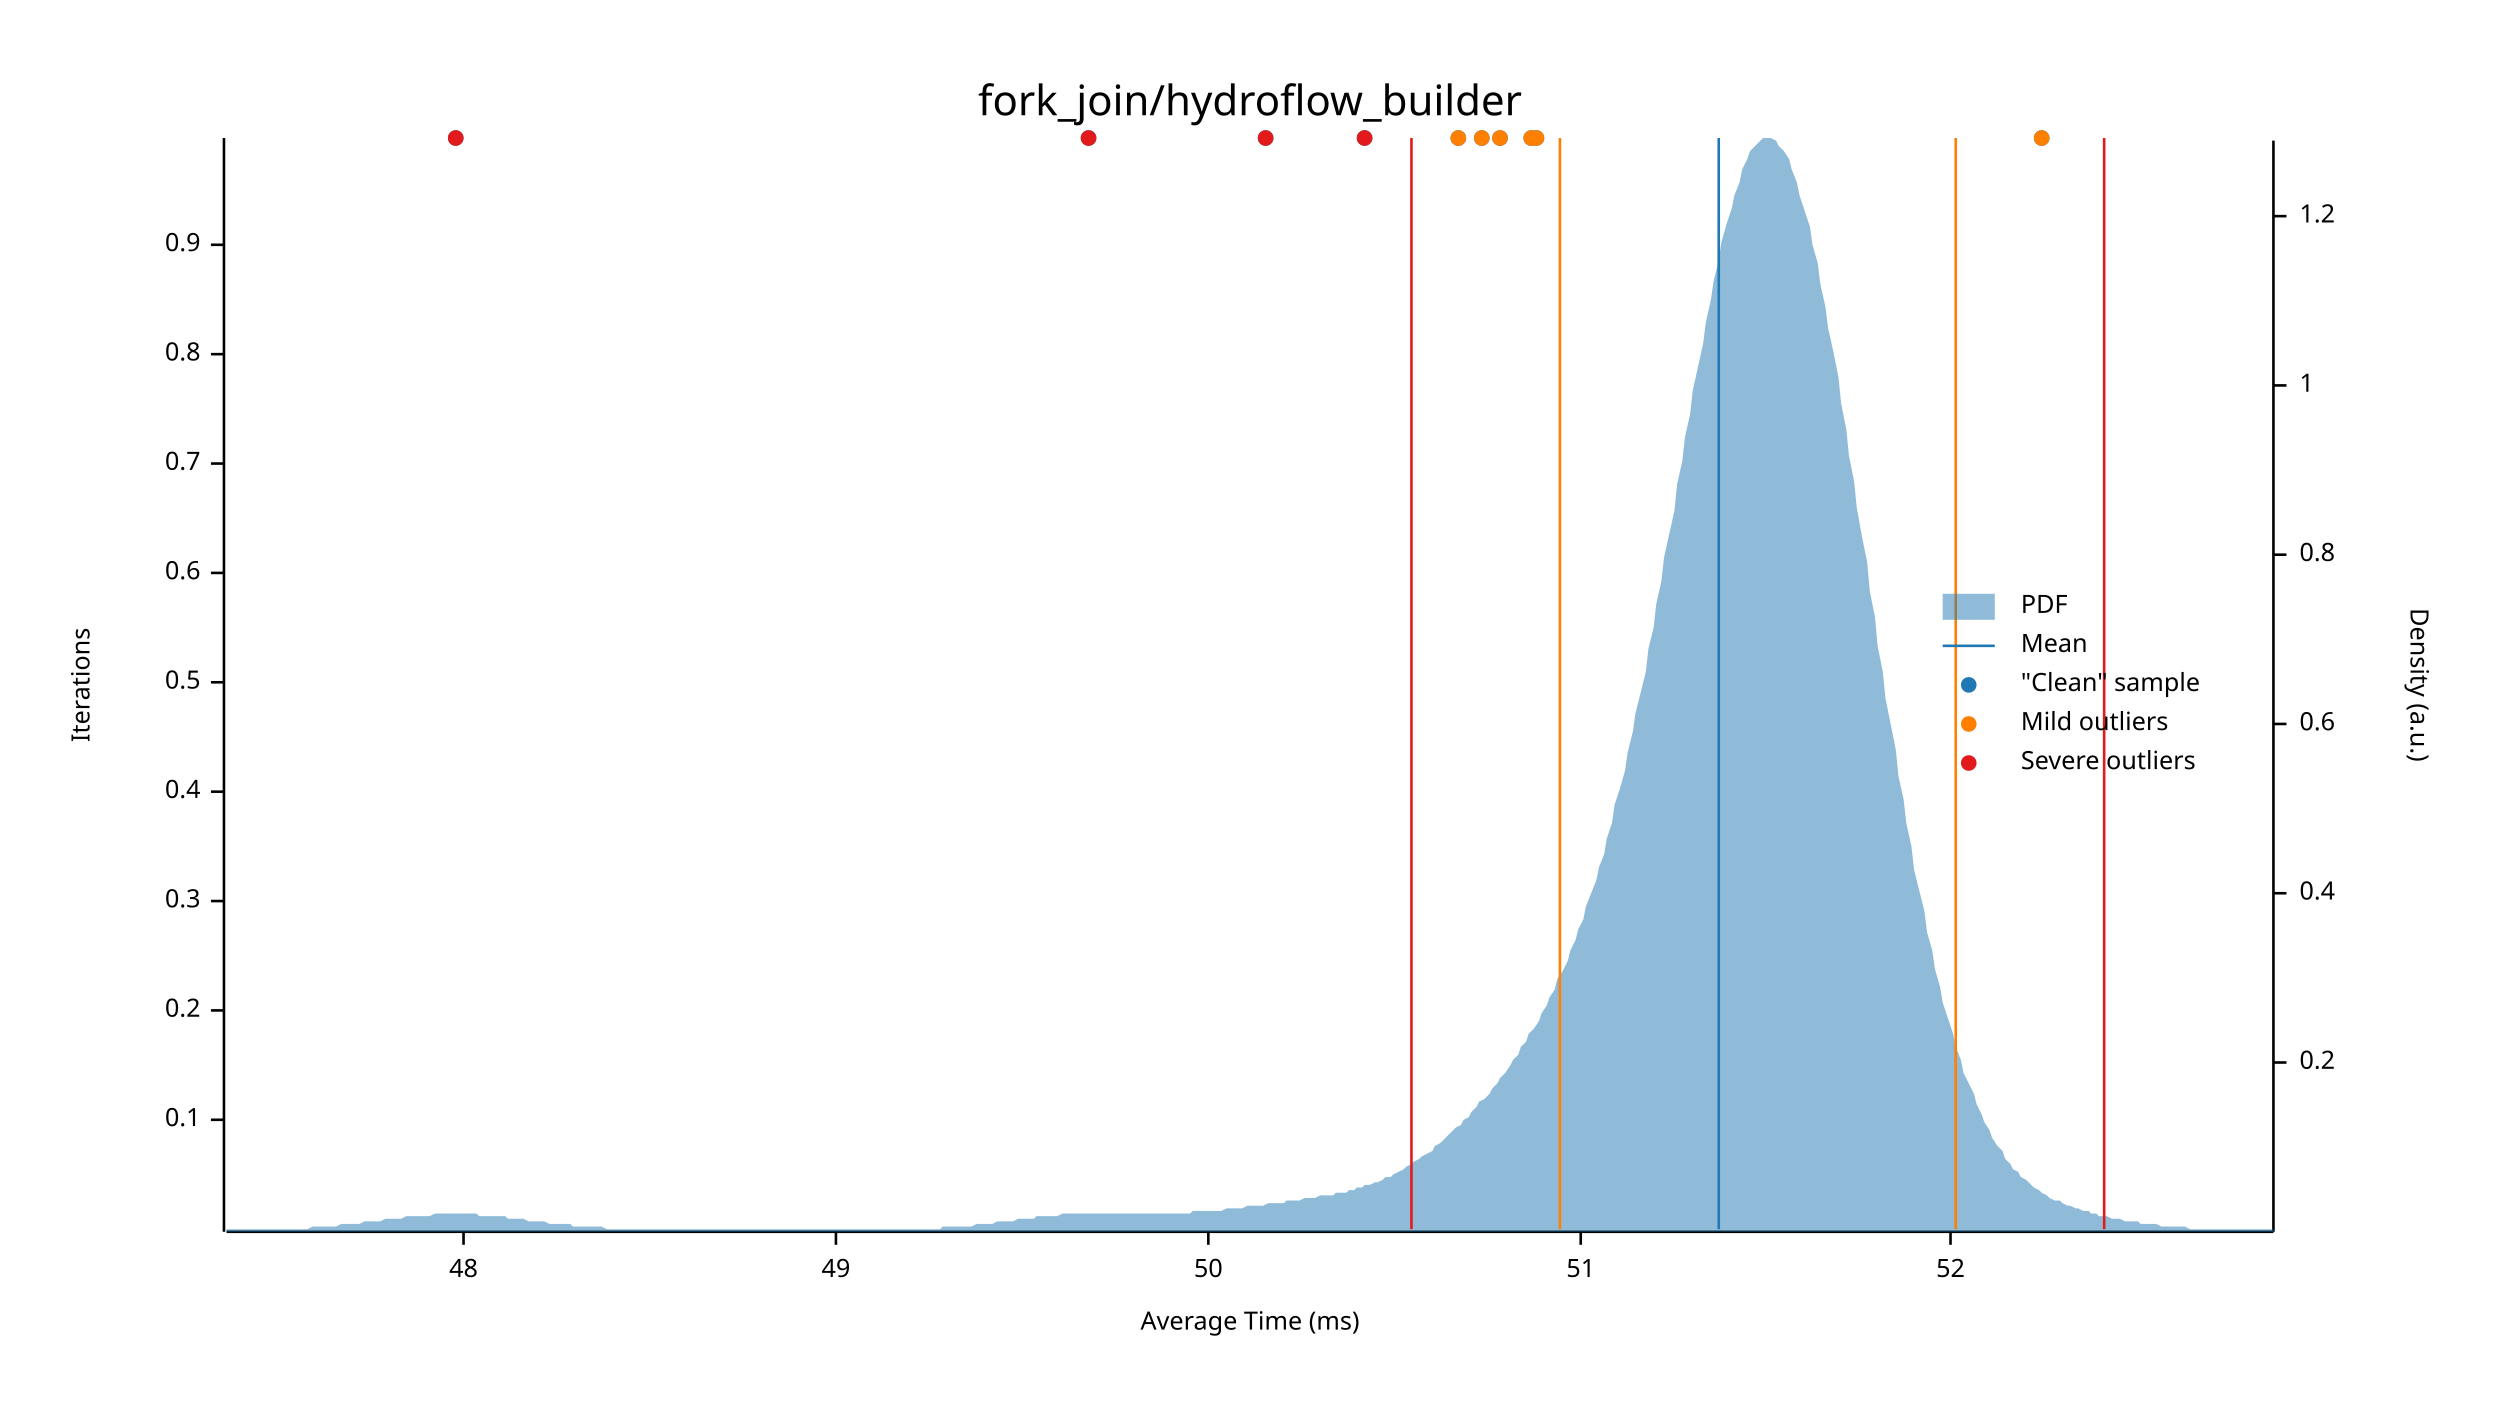
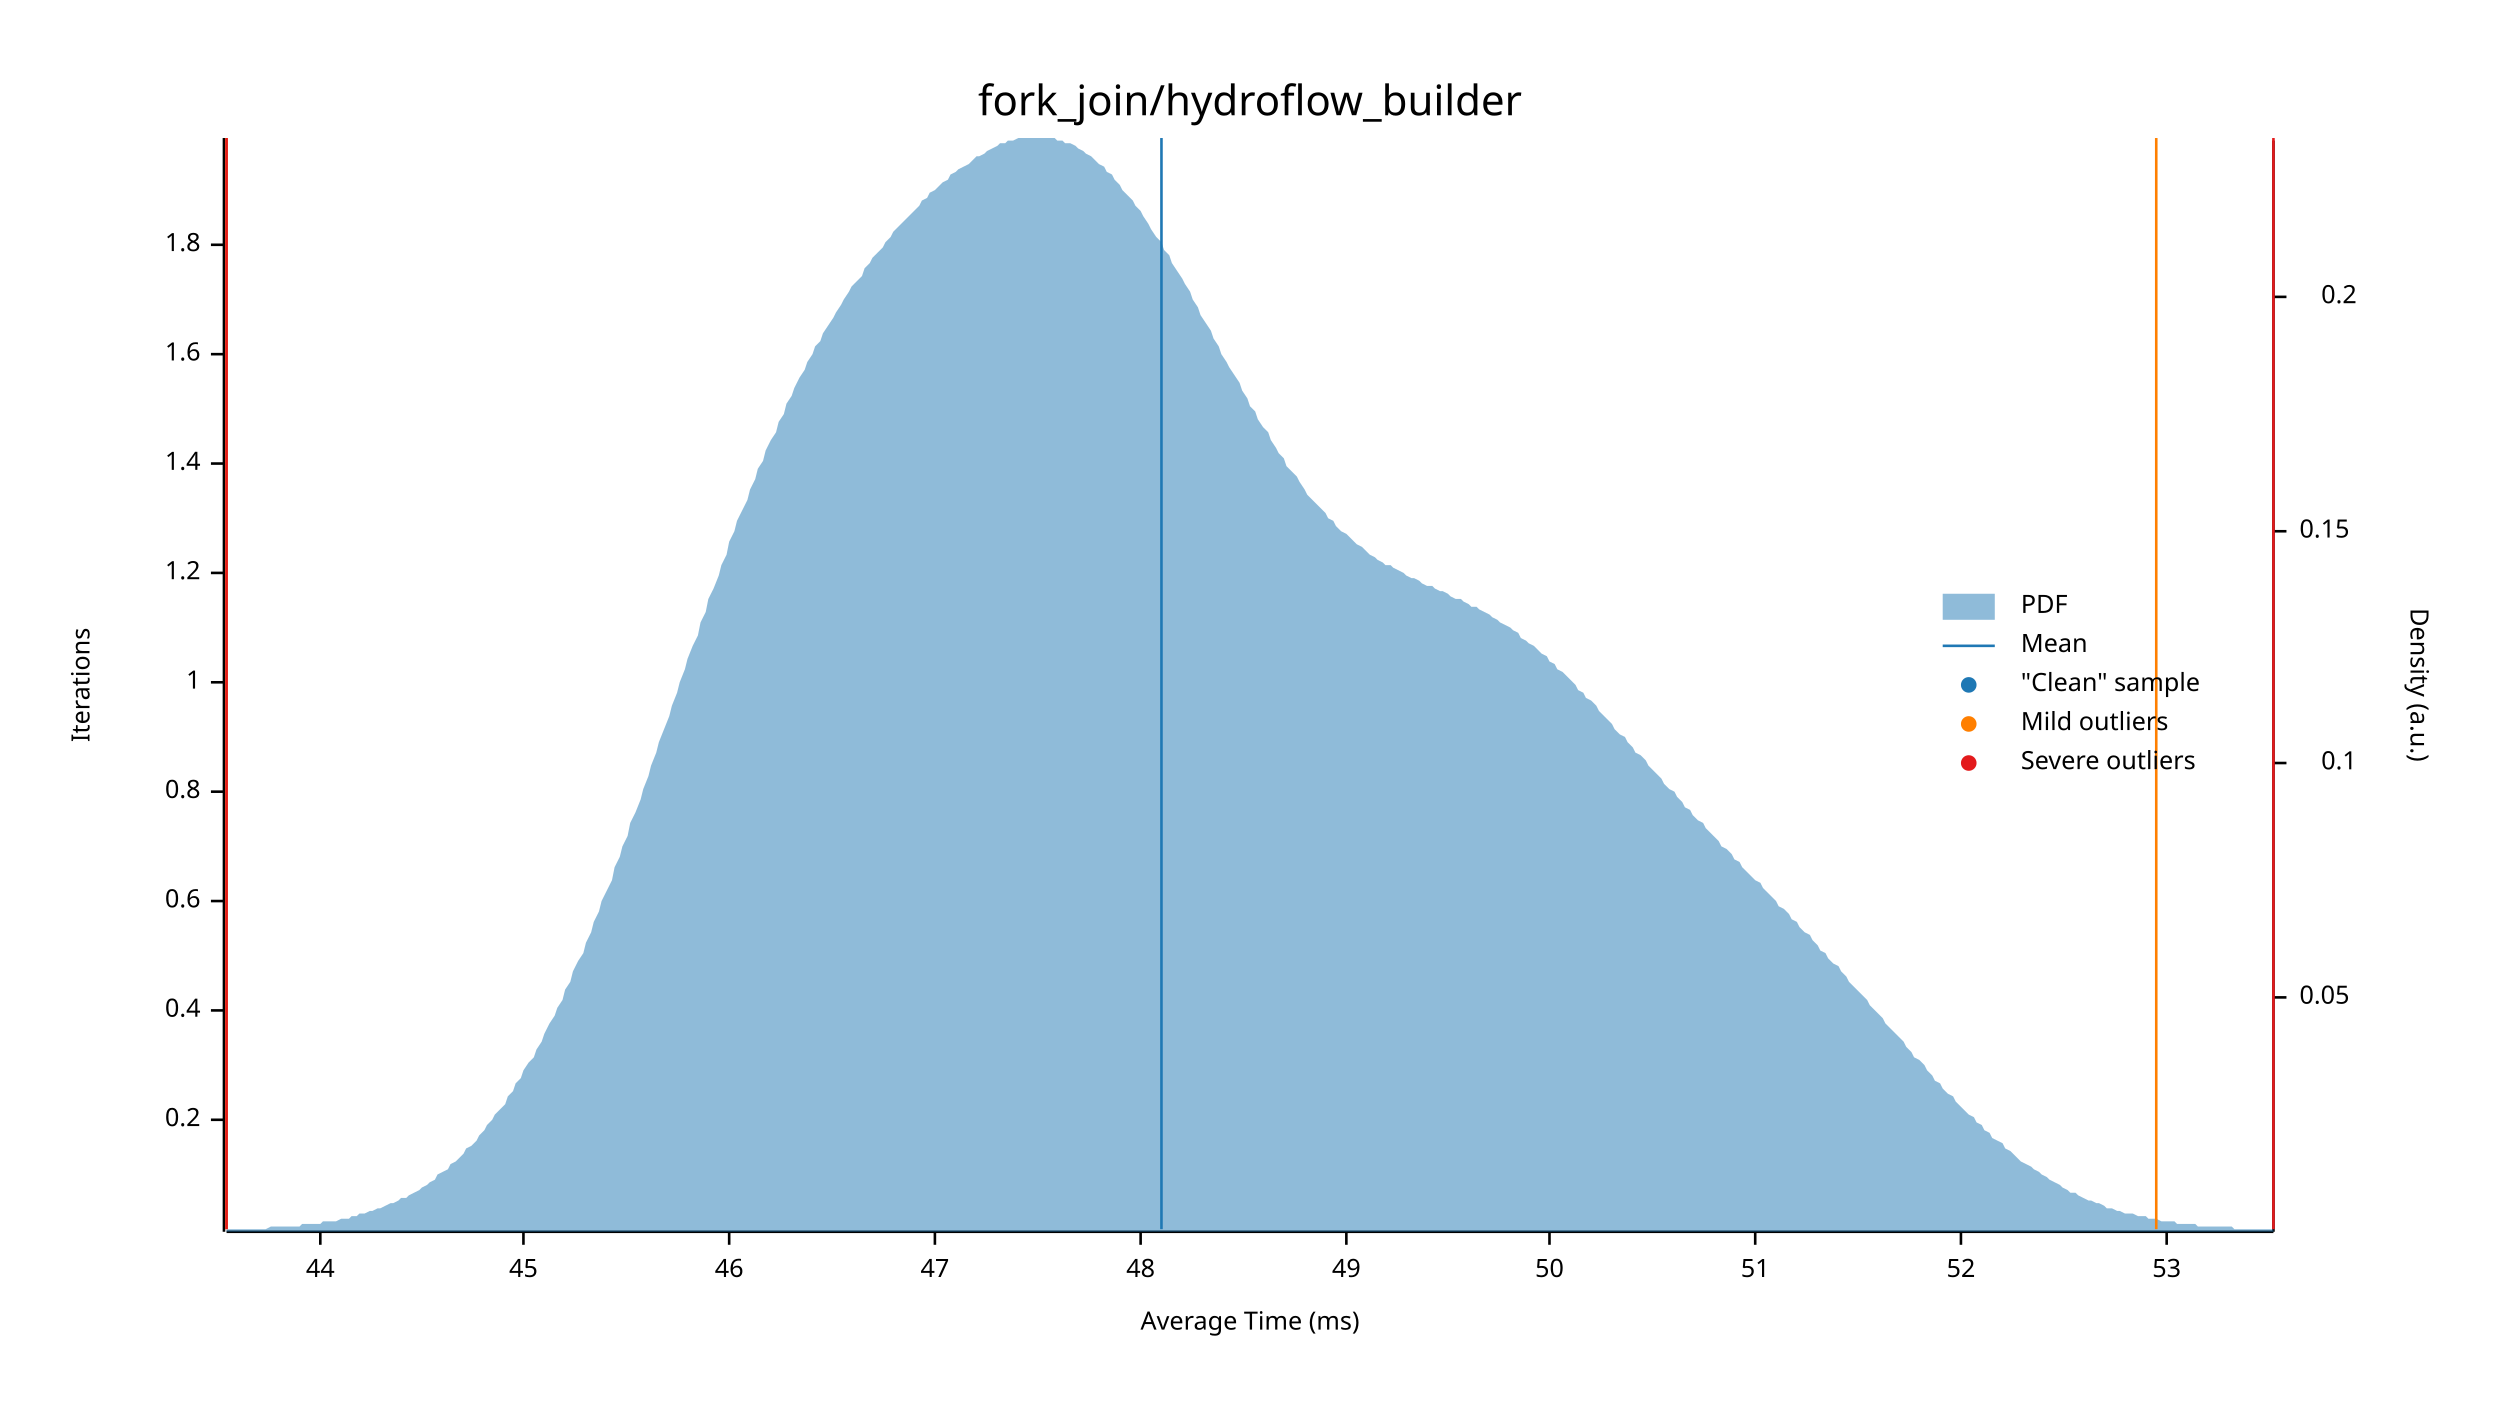
<svg xmlns="http://www.w3.org/2000/svg" width="960" height="540" viewBox="0 0 960 540">
  <text x="480" y="32" dy="0.76em" text-anchor="middle" font-family="sans-serif" font-size="16.129" opacity="1" fill="#000000">
fork_join/hydroflow_builder
</text>
  <text x="27" y="263" dy="0.76em" text-anchor="middle" font-family="sans-serif" font-size="9.677" opacity="1" fill="#000000" transform="rotate(270, 27, 263)">
Iterations
</text>
  <text x="480" y="513" dy="-0.5ex" text-anchor="middle" font-family="sans-serif" font-size="9.677" opacity="1" fill="#000000">
Average Time (ms)
</text>
  <polyline fill="none" opacity="1" stroke="#000000" stroke-width="1" points="86,53 86,473 " />
  <text x="77" y="430" dy="0.5ex" text-anchor="end" font-family="sans-serif" font-size="9.677" opacity="1" fill="#000000">
- 0.1
+ 0.2
</text>
  <polyline fill="none" opacity="1" stroke="#000000" stroke-width="1" points="81,430 86,430 " />
  <text x="77" y="388" dy="0.5ex" text-anchor="end" font-family="sans-serif" font-size="9.677" opacity="1" fill="#000000">
- 0.2
+ 0.4
</text>
  <polyline fill="none" opacity="1" stroke="#000000" stroke-width="1" points="81,388 86,388 " />
  <text x="77" y="346" dy="0.5ex" text-anchor="end" font-family="sans-serif" font-size="9.677" opacity="1" fill="#000000">
- 0.3
+ 0.6
</text>
  <polyline fill="none" opacity="1" stroke="#000000" stroke-width="1" points="81,346 86,346 " />
  <text x="77" y="304" dy="0.5ex" text-anchor="end" font-family="sans-serif" font-size="9.677" opacity="1" fill="#000000">
- 0.4
+ 0.8
</text>
  <polyline fill="none" opacity="1" stroke="#000000" stroke-width="1" points="81,304 86,304 " />
  <text x="77" y="262" dy="0.5ex" text-anchor="end" font-family="sans-serif" font-size="9.677" opacity="1" fill="#000000">
- 0.5
+ 1
</text>
  <polyline fill="none" opacity="1" stroke="#000000" stroke-width="1" points="81,262 86,262 " />
  <text x="77" y="220" dy="0.5ex" text-anchor="end" font-family="sans-serif" font-size="9.677" opacity="1" fill="#000000">
- 0.6
+ 1.2
</text>
  <polyline fill="none" opacity="1" stroke="#000000" stroke-width="1" points="81,220 86,220 " />
  <text x="77" y="178" dy="0.5ex" text-anchor="end" font-family="sans-serif" font-size="9.677" opacity="1" fill="#000000">
- 0.7
+ 1.4
</text>
  <polyline fill="none" opacity="1" stroke="#000000" stroke-width="1" points="81,178 86,178 " />
  <text x="77" y="136" dy="0.5ex" text-anchor="end" font-family="sans-serif" font-size="9.677" opacity="1" fill="#000000">
- 0.8
+ 1.6
</text>
  <polyline fill="none" opacity="1" stroke="#000000" stroke-width="1" points="81,136 86,136 " />
  <text x="77" y="94" dy="0.5ex" text-anchor="end" font-family="sans-serif" font-size="9.677" opacity="1" fill="#000000">
- 0.9
+ 1.8
</text>
  <polyline fill="none" opacity="1" stroke="#000000" stroke-width="1" points="81,94 86,94 " />
  <polyline fill="none" opacity="1" stroke="#000000" stroke-width="1" points="87,473 873,473 " />
-   <text x="178" y="483" dy="0.76em" text-anchor="middle" font-family="sans-serif" font-size="9.677" opacity="1" fill="#000000">
+   <text x="123" y="483" dy="0.76em" text-anchor="middle" font-family="sans-serif" font-size="9.677" opacity="1" fill="#000000">
+ 44
+ </text>
+   <polyline fill="none" opacity="1" stroke="#000000" stroke-width="1" points="123,473 123,478 " />
+   <text x="201" y="483" dy="0.76em" text-anchor="middle" font-family="sans-serif" font-size="9.677" opacity="1" fill="#000000">
+ 45
+ </text>
+   <polyline fill="none" opacity="1" stroke="#000000" stroke-width="1" points="201,473 201,478 " />
+   <text x="280" y="483" dy="0.76em" text-anchor="middle" font-family="sans-serif" font-size="9.677" opacity="1" fill="#000000">
+ 46
+ </text>
+   <polyline fill="none" opacity="1" stroke="#000000" stroke-width="1" points="280,473 280,478 " />
+   <text x="359" y="483" dy="0.76em" text-anchor="middle" font-family="sans-serif" font-size="9.677" opacity="1" fill="#000000">
+ 47
+ </text>
+   <polyline fill="none" opacity="1" stroke="#000000" stroke-width="1" points="359,473 359,478 " />
+   <text x="438" y="483" dy="0.76em" text-anchor="middle" font-family="sans-serif" font-size="9.677" opacity="1" fill="#000000">
48
</text>
-   <polyline fill="none" opacity="1" stroke="#000000" stroke-width="1" points="178,473 178,478 " />
-   <text x="321" y="483" dy="0.76em" text-anchor="middle" font-family="sans-serif" font-size="9.677" opacity="1" fill="#000000">
+   <polyline fill="none" opacity="1" stroke="#000000" stroke-width="1" points="438,473 438,478 " />
+   <text x="517" y="483" dy="0.76em" text-anchor="middle" font-family="sans-serif" font-size="9.677" opacity="1" fill="#000000">
49
</text>
-   <polyline fill="none" opacity="1" stroke="#000000" stroke-width="1" points="321,473 321,478 " />
-   <text x="464" y="483" dy="0.76em" text-anchor="middle" font-family="sans-serif" font-size="9.677" opacity="1" fill="#000000">
+   <polyline fill="none" opacity="1" stroke="#000000" stroke-width="1" points="517,473 517,478 " />
+   <text x="595" y="483" dy="0.76em" text-anchor="middle" font-family="sans-serif" font-size="9.677" opacity="1" fill="#000000">
50
</text>
-   <polyline fill="none" opacity="1" stroke="#000000" stroke-width="1" points="464,473 464,478 " />
-   <text x="607" y="483" dy="0.76em" text-anchor="middle" font-family="sans-serif" font-size="9.677" opacity="1" fill="#000000">
+   <polyline fill="none" opacity="1" stroke="#000000" stroke-width="1" points="595,473 595,478 " />
+   <text x="674" y="483" dy="0.76em" text-anchor="middle" font-family="sans-serif" font-size="9.677" opacity="1" fill="#000000">
51
</text>
-   <polyline fill="none" opacity="1" stroke="#000000" stroke-width="1" points="607,473 607,478 " />
-   <text x="749" y="483" dy="0.76em" text-anchor="middle" font-family="sans-serif" font-size="9.677" opacity="1" fill="#000000">
+   <polyline fill="none" opacity="1" stroke="#000000" stroke-width="1" points="674,473 674,478 " />
+   <text x="753" y="483" dy="0.76em" text-anchor="middle" font-family="sans-serif" font-size="9.677" opacity="1" fill="#000000">
52
</text>
-   <polyline fill="none" opacity="1" stroke="#000000" stroke-width="1" points="749,473 749,478 " />
+   <polyline fill="none" opacity="1" stroke="#000000" stroke-width="1" points="753,473 753,478 " />
+   <text x="832" y="483" dy="0.76em" text-anchor="middle" font-family="sans-serif" font-size="9.677" opacity="1" fill="#000000">
+ 53
+ </text>
+   <polyline fill="none" opacity="1" stroke="#000000" stroke-width="1" points="832,473 832,478 " />
  <text x="933" y="263" dy="0.76em" text-anchor="middle" font-family="sans-serif" font-size="9.677" opacity="1" fill="#000000" transform="rotate(90, 933, 263)">
Density (a.u.)
</text>
  <polyline fill="none" opacity="1" stroke="#000000" stroke-width="1" points="873,54 873,473 " />
-   <text x="883" y="408" dy="0.5ex" text-anchor="start" font-family="sans-serif" font-size="9.677" opacity="1" fill="#000000">
+   <text x="883" y="383" dy="0.5ex" text-anchor="start" font-family="sans-serif" font-size="9.677" opacity="1" fill="#000000">
+ 0.05
+ </text>
+   <polyline fill="none" opacity="1" stroke="#000000" stroke-width="1" points="873,383 878,383 " />
+   <text x="905" y="293" dy="0.5ex" text-anchor="end" font-family="sans-serif" font-size="9.677" opacity="1" fill="#000000">
+ 0.1
+ </text>
+   <polyline fill="none" opacity="1" stroke="#000000" stroke-width="1" points="873,293 878,293 " />
+   <text x="883" y="204" dy="0.5ex" text-anchor="start" font-family="sans-serif" font-size="9.677" opacity="1" fill="#000000">
+ 0.15
+ </text>
+   <polyline fill="none" opacity="1" stroke="#000000" stroke-width="1" points="873,204 878,204 " />
+   <text x="905" y="114" dy="0.5ex" text-anchor="end" font-family="sans-serif" font-size="9.677" opacity="1" fill="#000000">
0.2
</text>
-   <polyline fill="none" opacity="1" stroke="#000000" stroke-width="1" points="873,408 878,408 " />
-   <text x="883" y="343" dy="0.5ex" text-anchor="start" font-family="sans-serif" font-size="9.677" opacity="1" fill="#000000">
- 0.4
- </text>
-   <polyline fill="none" opacity="1" stroke="#000000" stroke-width="1" points="873,343 878,343 " />
-   <text x="883" y="278" dy="0.5ex" text-anchor="start" font-family="sans-serif" font-size="9.677" opacity="1" fill="#000000">
- 0.6
- </text>
-   <polyline fill="none" opacity="1" stroke="#000000" stroke-width="1" points="873,278 878,278 " />
-   <text x="883" y="213" dy="0.5ex" text-anchor="start" font-family="sans-serif" font-size="9.677" opacity="1" fill="#000000">
- 0.8
- </text>
-   <polyline fill="none" opacity="1" stroke="#000000" stroke-width="1" points="873,213 878,213 " />
-   <text x="883" y="148" dy="0.5ex" text-anchor="start" font-family="sans-serif" font-size="9.677" opacity="1" fill="#000000">
- 1
- </text>
-   <polyline fill="none" opacity="1" stroke="#000000" stroke-width="1" points="873,148 878,148 " />
-   <text x="883" y="83" dy="0.5ex" text-anchor="start" font-family="sans-serif" font-size="9.677" opacity="1" fill="#000000">
- 1.2
- </text>
-   <polyline fill="none" opacity="1" stroke="#000000" stroke-width="1" points="873,83 878,83 " />
-   <polygon opacity="0.5" fill="#1F78B4" points="87,472 88,472 90,472 91,472 93,472 94,472 96,472 98,472 99,472 101,472 102,472 104,472 105,472 107,472 109,472 110,472 112,472 113,472 115,472 116,472 118,472 120,471 121,471 123,471 124,471 126,471 127,471 129,471 131,470 132,470 134,470 135,470 137,470 138,470 140,469 142,469 143,469 145,469 146,469 148,468 150,468 151,468 153,468 154,468 156,467 157,467 159,467 161,467 162,467 164,467 165,467 167,466 168,466 170,466 172,466 173,466 175,466 176,466 178,466 179,466 181,466 183,466 184,467 186,467 187,467 189,467 190,467 192,467 194,467 195,468 197,468 198,468 200,468 201,468 203,469 205,469 206,469 208,469 209,469 211,470 213,470 214,470 216,470 217,470 219,470 220,471 222,471 224,471 225,471 227,471 228,471 230,471 231,471 233,472 235,472 236,472 238,472 239,472 241,472 242,472 244,472 246,472 247,472 249,472 250,472 252,472 253,472 255,472 257,472 258,472 260,472 261,472 263,472 264,472 266,472 268,472 269,472 271,472 272,472 274,472 276,472 277,472 279,472 280,472 282,472 283,472 285,472 287,472 288,472 290,472 291,472 293,472 294,472 296,472 298,472 299,472 301,472 302,472 304,472 305,472 307,472 309,472 310,472 312,472 313,472 315,472 316,472 318,472 320,472 321,472 323,472 324,472 326,472 327,472 329,472 331,472 332,472 334,472 335,472 337,472 339,472 340,472 342,472 343,472 345,472 346,472 348,472 350,472 351,472 353,472 354,472 356,472 357,472 359,472 361,472 362,471 364,471 365,471 367,471 368,471 370,471 372,471 373,471 375,470 376,470 378,470 379,470 381,470 383,469 384,469 386,469 387,469 389,469 391,468 392,468 394,468 395,468 397,468 398,467 400,467 402,467 403,467 405,467 406,467 408,466 409,466 411,466 413,466 414,466 416,466 417,466 419,466 420,466 422,466 424,466 425,466 427,466 428,466 430,466 431,466 433,466 435,466 436,466 438,466 439,466 441,466 442,466 444,466 446,466 447,466 449,466 450,466 452,466 454,466 455,466 457,466 458,465 460,465 461,465 463,465 465,465 466,465 468,465 469,465 471,464 472,464 474,464 476,464 477,464 479,463 480,463 482,463 483,463 485,463 487,462 488,462 490,462 491,462 493,462 494,461 496,461 498,461 499,461 501,460 502,460 504,460 505,460 507,459 509,459 510,459 512,459 513,458 515,458 517,458 518,457 520,457 521,456 523,456 524,455 526,455 528,454 529,454 531,453 532,452 534,452 535,451 537,450 539,449 540,448 542,447 543,446 545,445 546,444 548,443 550,442 551,440 553,439 554,438 556,436 557,435 559,433 561,432 562,430 564,429 565,427 567,425 568,423 570,422 572,420 573,418 575,416 576,414 578,412 580,409 581,407 583,405 584,402 586,400 587,397 589,395 591,392 592,389 594,386 595,383 597,380 598,376 600,373 602,369 603,365 605,361 606,357 608,353 609,348 611,343 613,338 614,333 616,328 617,322 619,316 620,309 622,303 624,296 625,289 627,281 628,274 630,266 632,258 633,249 635,241 636,232 638,223 639,214 641,205 643,196 644,186 646,177 647,168 649,159 650,150 652,141 654,132 655,124 657,115 658,108 660,100 661,93 663,86 665,80 666,75 668,70 669,65 671,61 672,58 674,56 676,54 677,53 679,53 680,53 682,54 683,56 685,58 687,61 688,65 690,70 691,75 693,81 695,87 696,94 698,101 699,109 701,118 702,126 704,135 706,145 707,155 709,165 710,175 712,185 713,195 715,206 717,216 718,227 720,237 721,248 723,258 724,268 726,278 728,288 729,298 731,307 732,316 734,325 735,334 737,342 739,350 740,358 742,365 743,372 745,379 746,385 748,391 750,397 751,402 753,407 754,412 756,416 758,420 759,424 761,428 762,431 764,434 765,437 767,440 769,442 770,445 772,447 773,449 775,450 776,452 778,453 780,455 781,456 783,457 784,458 786,459 787,460 789,461 791,461 792,462 794,463 795,463 797,464 798,464 800,465 802,465 803,466 805,466 806,467 808,467 809,467 811,468 813,468 814,468 816,469 817,469 819,469 821,469 822,470 824,470 825,470 827,470 828,470 830,471 832,471 833,471 835,471 836,471 838,471 839,471 841,472 843,472 844,472 846,472 847,472 849,472 850,472 852,472 854,472 855,472 857,472 858,472 860,472 861,472 863,472 865,472 866,472 868,472 869,472 871,472 873,472 873,473 87,473 " />
-   <polyline fill="none" opacity="1" stroke="#1F78B4" stroke-width="1" points="660,472 660,53 " />
-   <polyline fill="none" opacity="1" stroke="#FF7F00" stroke-width="1" points="599,472 599,53 " />
-   <polyline fill="none" opacity="1" stroke="#FF7F00" stroke-width="1" points="751,472 751,53 " />
-   <polyline fill="none" opacity="1" stroke="#E31A1C" stroke-width="1" points="542,472 542,53 " />
-   <polyline fill="none" opacity="1" stroke="#E31A1C" stroke-width="1" points="808,472 808,53 " />
-   <circle cx="784" cy="53" r="3" opacity="1" fill="#1F78B4" stroke="none" stroke-width="1" />
-   <circle cx="560" cy="53" r="3" opacity="1" fill="#1F78B4" stroke="none" stroke-width="1" />
-   <circle cx="590" cy="53" r="3" opacity="1" fill="#1F78B4" stroke="none" stroke-width="1" />
-   <circle cx="569" cy="53" r="3" opacity="1" fill="#1F78B4" stroke="none" stroke-width="1" />
-   <circle cx="418" cy="53" r="3" opacity="1" fill="#1F78B4" stroke="none" stroke-width="1" />
-   <circle cx="524" cy="53" r="3" opacity="1" fill="#1F78B4" stroke="none" stroke-width="1" />
-   <circle cx="175" cy="53" r="3" opacity="1" fill="#1F78B4" stroke="none" stroke-width="1" />
-   <circle cx="486" cy="53" r="3" opacity="1" fill="#1F78B4" stroke="none" stroke-width="1" />
-   <circle cx="588" cy="53" r="3" opacity="1" fill="#1F78B4" stroke="none" stroke-width="1" />
-   <circle cx="576" cy="53" r="3" opacity="1" fill="#1F78B4" stroke="none" stroke-width="1" />
-   <circle cx="784" cy="53" r="3" opacity="1" fill="#FF7F00" stroke="none" stroke-width="1" />
-   <circle cx="560" cy="53" r="3" opacity="1" fill="#FF7F00" stroke="none" stroke-width="1" />
-   <circle cx="590" cy="53" r="3" opacity="1" fill="#FF7F00" stroke="none" stroke-width="1" />
-   <circle cx="569" cy="53" r="3" opacity="1" fill="#FF7F00" stroke="none" stroke-width="1" />
-   <circle cx="588" cy="53" r="3" opacity="1" fill="#FF7F00" stroke="none" stroke-width="1" />
-   <circle cx="576" cy="53" r="3" opacity="1" fill="#FF7F00" stroke="none" stroke-width="1" />
-   <circle cx="418" cy="53" r="3" opacity="1" fill="#E31A1C" stroke="none" stroke-width="1" />
-   <circle cx="524" cy="53" r="3" opacity="1" fill="#E31A1C" stroke="none" stroke-width="1" />
-   <circle cx="175" cy="53" r="3" opacity="1" fill="#E31A1C" stroke="none" stroke-width="1" />
-   <circle cx="486" cy="53" r="3" opacity="1" fill="#E31A1C" stroke="none" stroke-width="1" />
+   <polyline fill="none" opacity="1" stroke="#000000" stroke-width="1" points="873,114 878,114 " />
+   <polygon opacity="0.5" fill="#1F78B4" points="87,472 88,472 90,472 91,472 93,472 94,472 96,472 98,472 99,472 101,472 102,472 104,471 105,471 107,471 109,471 110,471 112,471 113,471 115,471 116,470 118,470 120,470 121,470 123,470 124,469 126,469 127,469 129,469 131,468 132,468 134,468 135,467 137,467 138,466 140,466 142,465 143,465 145,464 146,464 148,463 150,462 151,462 153,461 154,460 156,460 157,459 159,458 161,457 162,456 164,455 165,454 167,453 168,451 170,450 172,449 173,447 175,446 176,445 178,443 179,441 181,440 183,438 184,436 186,434 187,432 189,430 190,428 192,426 194,424 195,421 197,419 198,416 200,414 201,411 203,408 205,406 206,403 208,400 209,397 211,393 213,390 214,387 216,384 217,380 219,377 220,373 222,369 224,366 225,362 227,358 228,354 230,350 231,346 233,342 235,338 236,333 238,329 239,325 241,321 242,316 244,312 246,307 247,303 249,298 250,294 252,289 253,285 255,280 257,275 258,271 260,266 261,262 263,257 264,253 266,248 268,244 269,239 271,235 272,230 274,226 276,221 277,217 279,213 280,208 282,204 283,200 285,196 287,192 288,188 290,184 291,180 293,177 294,173 296,169 298,166 299,162 301,159 302,155 304,152 305,149 307,145 309,142 310,139 312,136 313,133 315,131 316,128 318,125 320,122 321,120 323,117 324,115 326,112 327,110 329,108 331,106 332,103 334,101 335,99 337,97 339,95 340,93 342,91 343,89 345,87 346,86 348,84 350,82 351,81 353,79 354,77 356,76 357,74 359,73 361,71 362,70 364,69 365,67 367,66 368,65 370,64 372,63 373,62 375,60 376,60 378,59 379,58 381,57 383,56 384,55 386,55 387,54 389,54 391,53 392,53 394,53 395,53 397,53 398,53 400,53 402,53 403,53 405,53 406,54 408,54 409,55 411,55 413,56 414,57 416,58 417,59 419,60 420,61 422,63 424,64 425,66 427,67 428,69 430,71 431,73 433,75 435,77 436,79 438,81 439,83 441,86 442,88 444,91 446,93 447,96 449,98 450,101 452,104 454,107 455,109 457,112 458,115 460,118 461,121 463,124 465,127 466,130 468,133 469,136 471,139 472,141 474,144 476,147 477,150 479,153 480,156 482,158 483,161 485,164 487,166 488,169 490,172 491,174 493,176 494,179 496,181 498,183 499,185 501,188 502,190 504,192 505,193 507,195 509,197 510,199 512,200 513,202 515,204 517,205 518,206 520,208 521,209 523,210 524,211 526,213 528,214 529,215 531,216 532,217 534,217 535,218 537,219 539,220 540,221 542,222 543,222 545,223 546,224 548,225 550,225 551,226 553,227 554,227 556,228 557,229 559,230 561,230 562,231 564,232 565,233 567,233 568,234 570,235 572,236 573,237 575,238 576,239 578,240 580,241 581,242 583,243 584,245 586,246 587,247 589,248 591,250 592,251 594,252 595,254 597,255 598,257 600,258 602,260 603,261 605,263 606,265 608,266 609,268 611,269 613,271 614,273 616,275 617,276 619,278 620,280 622,282 624,283 625,285 627,287 628,289 630,290 632,292 633,294 635,296 636,297 638,299 639,301 641,303 643,304 644,306 646,308 647,310 649,311 650,313 652,315 654,316 655,318 657,320 658,321 660,323 661,325 663,326 665,328 666,330 668,331 669,333 671,335 672,336 674,338 676,339 677,341 679,343 680,344 682,346 683,348 685,349 687,351 688,353 690,354 691,356 693,358 695,359 696,361 698,363 699,365 701,366 702,368 704,370 706,371 707,373 709,375 710,377 712,379 713,380 715,382 717,384 718,386 720,388 721,389 723,391 724,393 726,395 728,397 729,398 731,400 732,402 734,404 735,406 737,407 739,409 740,411 742,413 743,415 745,416 746,418 748,420 750,421 751,423 753,425 754,426 756,428 758,429 759,431 761,432 762,434 764,435 765,437 767,438 769,439 770,441 772,442 773,443 775,445 776,446 778,447 780,448 781,449 783,450 784,451 786,452 787,453 789,454 791,455 792,456 794,457 795,458 797,458 798,459 800,460 802,461 803,461 805,462 806,462 808,463 809,464 811,464 813,465 814,465 816,466 817,466 819,466 821,467 822,467 824,467 825,468 827,468 828,468 830,469 832,469 833,469 835,469 836,470 838,470 839,470 841,470 843,470 844,471 846,471 847,471 849,471 850,471 852,471 854,471 855,471 857,471 858,472 860,472 861,472 863,472 865,472 866,472 868,472 869,472 871,472 873,472 873,473 87,473 " />
+   <polyline fill="none" opacity="1" stroke="#1F78B4" stroke-width="1" points="446,472 446,53 " />
+   <polyline fill="none" opacity="1" stroke="#FF7F00" stroke-width="1" points="87,472 87,53 " />
+   <polyline fill="none" opacity="1" stroke="#FF7F00" stroke-width="1" points="828,472 828,53 " />
+   <polyline fill="none" opacity="1" stroke="#E31A1C" stroke-width="1" points="87,472 87,53 " />
+   <polyline fill="none" opacity="1" stroke="#E31A1C" stroke-width="1" points="873,472 873,53 " />
  <text x="776" y="228" dy="0.76em" text-anchor="start" font-family="sans-serif" font-size="9.677" opacity="1" fill="#000000">
PDF
</text>
  <text x="776" y="243" dy="0.76em" text-anchor="start" font-family="sans-serif" font-size="9.677" opacity="1" fill="#000000">
Mean
</text>
  <text x="776" y="258" dy="0.76em" text-anchor="start" font-family="sans-serif" font-size="9.677" opacity="1" fill="#000000">
"Clean" sample
</text>
  <text x="776" y="273" dy="0.76em" text-anchor="start" font-family="sans-serif" font-size="9.677" opacity="1" fill="#000000">
Mild outliers
</text>
  <text x="776" y="288" dy="0.76em" text-anchor="start" font-family="sans-serif" font-size="9.677" opacity="1" fill="#000000">
Severe outliers
</text>
  <rect x="746" y="228" width="20" height="10" opacity="0.5" fill="#1F78B4" stroke="none" />
  <polyline fill="none" opacity="1" stroke="#1F78B4" stroke-width="1" points="746,248 766,248 " />
  <circle cx="756" cy="263" r="3" opacity="1" fill="#1F78B4" stroke="none" stroke-width="1" />
  <circle cx="756" cy="278" r="3" opacity="1" fill="#FF7F00" stroke="none" stroke-width="1" />
  <circle cx="756" cy="293" r="3" opacity="1" fill="#E31A1C" stroke="none" stroke-width="1" />
</svg>
